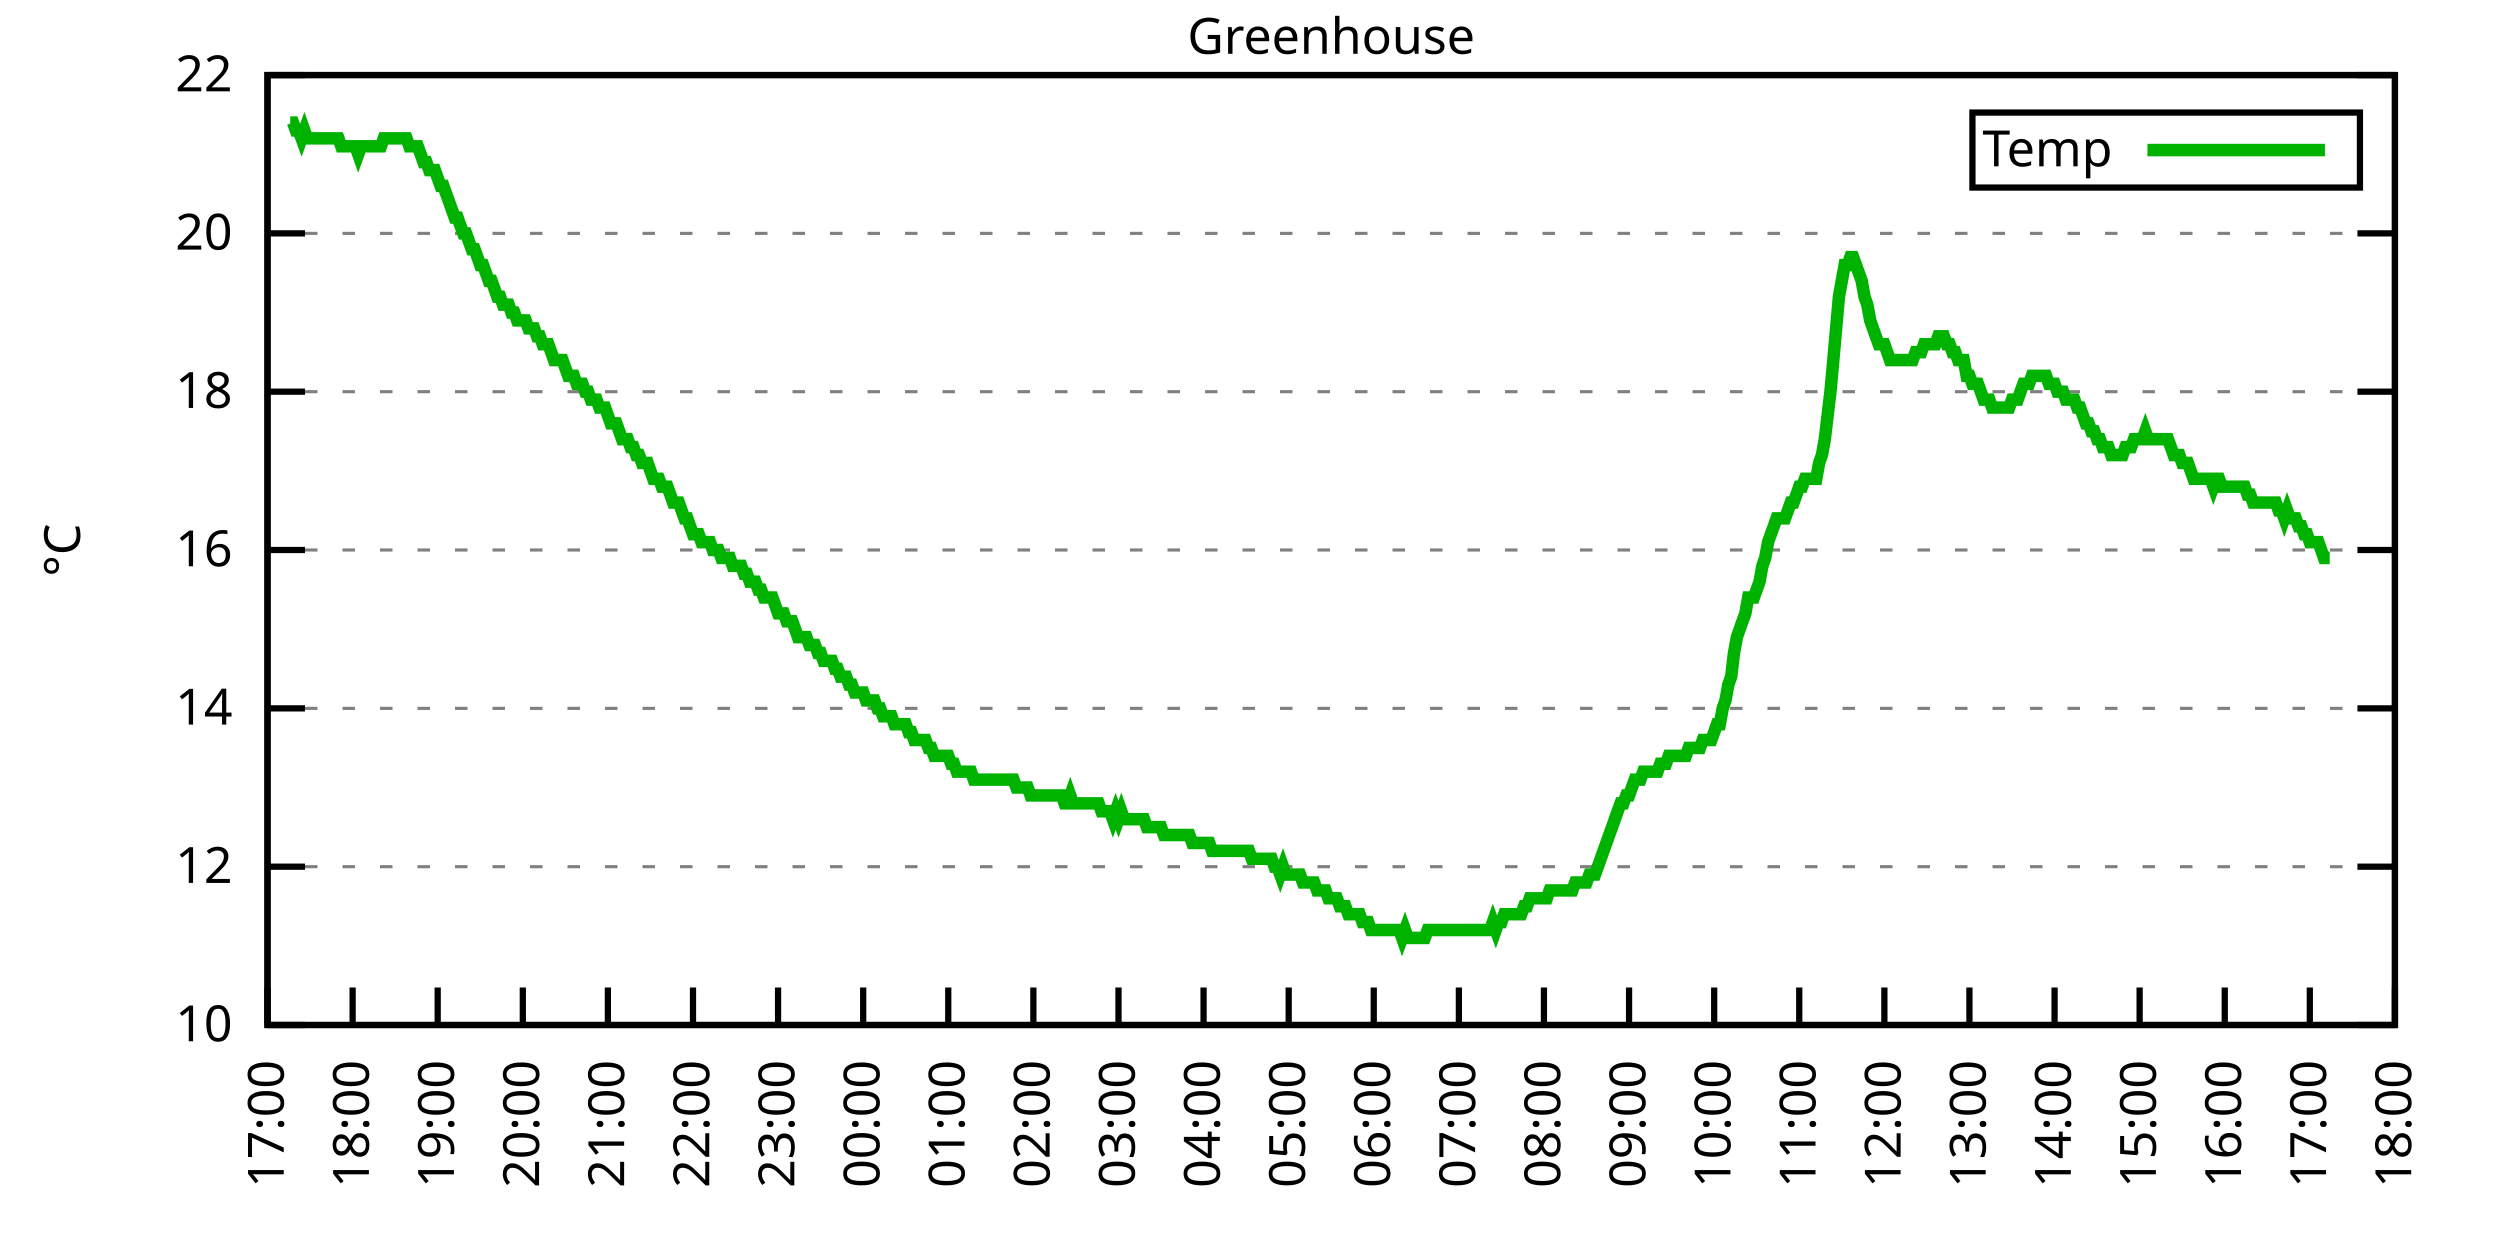
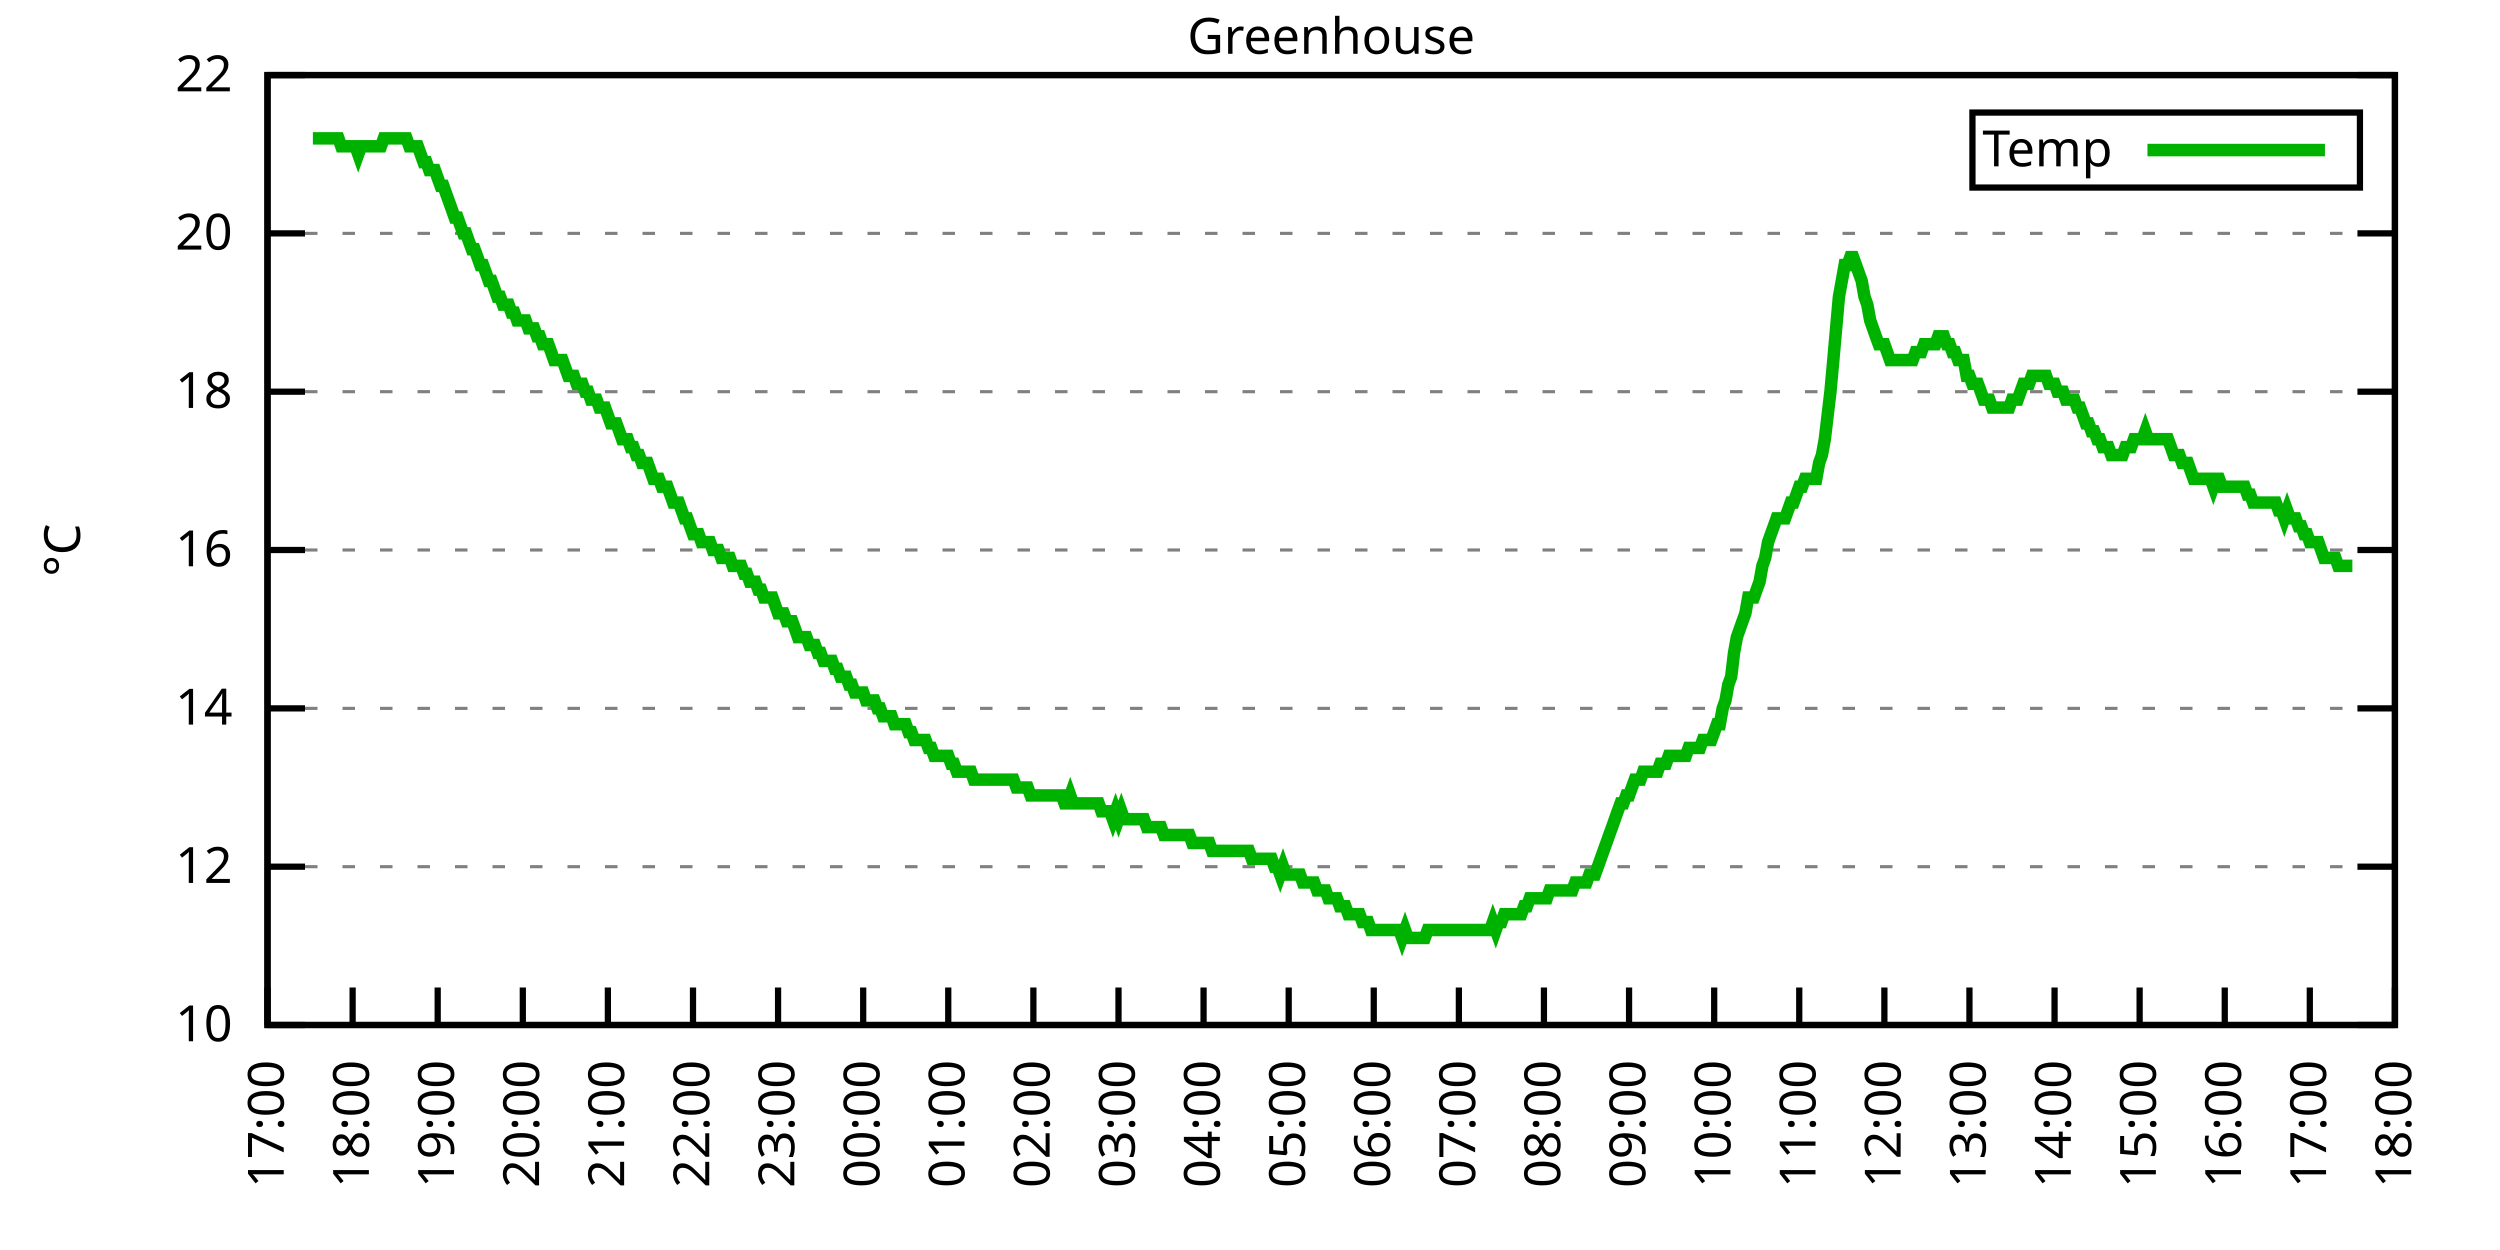
<svg xmlns="http://www.w3.org/2000/svg" xmlns:xlink="http://www.w3.org/1999/xlink" width="400" height="200" viewBox="0 0 400 200">
  <g id="gnuplot_canvas">
    <rect x="0" y="0" width="400" height="200" fill="none" />
    <defs>
      <circle id="gpDot" r="0.5" stroke-width="0.5" stroke="currentColor" />
      <path id="gpPt0" stroke-width="0.333" stroke="currentColor" d="M-1,0 h2 M0,-1 v2" />
      <path id="gpPt1" stroke-width="0.333" stroke="currentColor" d="M-1,-1 L1,1 M1,-1 L-1,1" />
      <path id="gpPt2" stroke-width="0.333" stroke="currentColor" d="M-1,0 L1,0 M0,-1 L0,1 M-1,-1 L1,1 M-1,1 L1,-1" />
      <rect id="gpPt3" stroke-width="0.333" stroke="currentColor" x="-1" y="-1" width="2" height="2" />
      <rect id="gpPt4" stroke-width="0.333" stroke="currentColor" fill="currentColor" x="-1" y="-1" width="2" height="2" />
      <circle id="gpPt5" stroke-width="0.333" stroke="currentColor" cx="0" cy="0" r="1" />
      <use xlink:href="#gpPt5" id="gpPt6" fill="currentColor" stroke="none" />
      <path id="gpPt7" stroke-width="0.333" stroke="currentColor" d="M0,-1.33 L-1.33,0.67 L1.33,0.67 z" />
      <use xlink:href="#gpPt7" id="gpPt8" fill="currentColor" stroke="none" />
      <use xlink:href="#gpPt7" id="gpPt9" stroke="currentColor" transform="rotate(180)" />
      <use xlink:href="#gpPt9" id="gpPt10" fill="currentColor" stroke="none" />
      <use xlink:href="#gpPt3" id="gpPt11" stroke="currentColor" transform="rotate(45)" />
      <use xlink:href="#gpPt11" id="gpPt12" fill="currentColor" stroke="none" />
      <path id="gpPt13" stroke-width="0.333" stroke="currentColor" d="M0,1.330 L1.265,0.411 L0.782,-1.067 L-0.782,-1.076 L-1.265,0.411 z" />
      <use xlink:href="#gpPt13" id="gpPt14" fill="currentColor" stroke="none" />
      <filter id="textbox" filterUnits="objectBoundingBox" x="0" y="0" height="1" width="1">
        <feFlood flood-color="white" flood-opacity="1" result="bgnd" />
        <feComposite in="SourceGraphic" in2="bgnd" operator="atop" />
      </filter>
      <filter id="greybox" filterUnits="objectBoundingBox" x="0" y="0" height="1" width="1">
        <feFlood flood-color="lightgrey" flood-opacity="1" result="grey" />
        <feComposite in="SourceGraphic" in2="grey" operator="atop" />
      </filter>
    </defs>
    <g fill="none" color="white" stroke="currentColor" stroke-width="1.00" stroke-linecap="butt" stroke-linejoin="miter">
</g>
    <g fill="none" color="black" stroke="currentColor" stroke-width="1.00" stroke-linecap="butt" stroke-linejoin="miter">
      <g stroke="none" shape-rendering="crispEdges">
        <polygon fill="rgb(255, 255, 255)" points="42.80,164.00 383.18,164.00 383.18,12.02 42.80,12.02 " />
      </g>
    </g>
    <g fill="none" color="black" stroke="currentColor" stroke-width="1.00" stroke-linecap="butt" stroke-linejoin="miter">
</g>
    <g fill="none" color="black" stroke="black" stroke-width="0.50" stroke-linecap="butt" stroke-linejoin="miter">
</g>
    <g fill="none" color="gray" stroke="currentColor" stroke-width="0.50" stroke-linecap="butt" stroke-linejoin="miter">
      <path stroke="gray" stroke-dasharray="2,4" class="gridline" d="M42.80,164.00 L383.19,164.00  " />
    </g>
    <g fill="none" color="gray" stroke="gray" stroke-width="1.00" stroke-linecap="butt" stroke-linejoin="miter">
</g>
    <g fill="none" color="black" stroke="currentColor" stroke-width="1.00" stroke-linecap="butt" stroke-linejoin="miter">
      <path stroke="black" d="M42.80,164.00 L48.80,164.00 M383.19,164.00 L377.19,164.00  " />
      <g transform="translate(37.20,166.60)" stroke="none" fill="black" font-family="Sans" font-size="8.00" text-anchor="end">
        <text>
          <tspan font-family="Sans"> 10</tspan>
        </text>
      </g>
    </g>
    <g fill="none" color="black" stroke="currentColor" stroke-width="1.00" stroke-linecap="butt" stroke-linejoin="miter">
</g>
    <g fill="none" color="black" stroke="black" stroke-width="0.50" stroke-linecap="butt" stroke-linejoin="miter">
</g>
    <g fill="none" color="gray" stroke="currentColor" stroke-width="0.50" stroke-linecap="butt" stroke-linejoin="miter">
      <path stroke="gray" stroke-dasharray="2,4" class="gridline" d="M42.80,138.67 L383.19,138.67  " />
    </g>
    <g fill="none" color="gray" stroke="gray" stroke-width="1.00" stroke-linecap="butt" stroke-linejoin="miter">
</g>
    <g fill="none" color="black" stroke="currentColor" stroke-width="1.00" stroke-linecap="butt" stroke-linejoin="miter">
      <path stroke="black" d="M42.80,138.67 L48.80,138.67 M383.19,138.67 L377.19,138.67  " />
      <g transform="translate(37.20,141.27)" stroke="none" fill="black" font-family="Sans" font-size="8.00" text-anchor="end">
        <text>
          <tspan font-family="Sans"> 12</tspan>
        </text>
      </g>
    </g>
    <g fill="none" color="black" stroke="currentColor" stroke-width="1.00" stroke-linecap="butt" stroke-linejoin="miter">
</g>
    <g fill="none" color="black" stroke="black" stroke-width="0.50" stroke-linecap="butt" stroke-linejoin="miter">
</g>
    <g fill="none" color="gray" stroke="currentColor" stroke-width="0.50" stroke-linecap="butt" stroke-linejoin="miter">
      <path stroke="gray" stroke-dasharray="2,4" class="gridline" d="M42.80,113.34 L383.19,113.34  " />
    </g>
    <g fill="none" color="gray" stroke="gray" stroke-width="1.00" stroke-linecap="butt" stroke-linejoin="miter">
</g>
    <g fill="none" color="black" stroke="currentColor" stroke-width="1.00" stroke-linecap="butt" stroke-linejoin="miter">
      <path stroke="black" d="M42.80,113.34 L48.80,113.34 M383.19,113.34 L377.19,113.34  " />
      <g transform="translate(37.20,115.94)" stroke="none" fill="black" font-family="Sans" font-size="8.00" text-anchor="end">
        <text>
          <tspan font-family="Sans"> 14</tspan>
        </text>
      </g>
    </g>
    <g fill="none" color="black" stroke="currentColor" stroke-width="1.00" stroke-linecap="butt" stroke-linejoin="miter">
</g>
    <g fill="none" color="black" stroke="black" stroke-width="0.50" stroke-linecap="butt" stroke-linejoin="miter">
</g>
    <g fill="none" color="gray" stroke="currentColor" stroke-width="0.50" stroke-linecap="butt" stroke-linejoin="miter">
      <path stroke="gray" stroke-dasharray="2,4" class="gridline" d="M42.80,88.00 L383.19,88.00  " />
    </g>
    <g fill="none" color="gray" stroke="gray" stroke-width="1.00" stroke-linecap="butt" stroke-linejoin="miter">
</g>
    <g fill="none" color="black" stroke="currentColor" stroke-width="1.00" stroke-linecap="butt" stroke-linejoin="miter">
      <path stroke="black" d="M42.80,88.00 L48.80,88.00 M383.19,88.00 L377.19,88.00  " />
      <g transform="translate(37.20,90.60)" stroke="none" fill="black" font-family="Sans" font-size="8.00" text-anchor="end">
        <text>
          <tspan font-family="Sans"> 16</tspan>
        </text>
      </g>
    </g>
    <g fill="none" color="black" stroke="currentColor" stroke-width="1.00" stroke-linecap="butt" stroke-linejoin="miter">
</g>
    <g fill="none" color="black" stroke="black" stroke-width="0.50" stroke-linecap="butt" stroke-linejoin="miter">
</g>
    <g fill="none" color="gray" stroke="currentColor" stroke-width="0.50" stroke-linecap="butt" stroke-linejoin="miter">
      <path stroke="gray" stroke-dasharray="2,4" class="gridline" d="M42.80,62.67 L383.19,62.67  " />
    </g>
    <g fill="none" color="gray" stroke="gray" stroke-width="1.00" stroke-linecap="butt" stroke-linejoin="miter">
</g>
    <g fill="none" color="black" stroke="currentColor" stroke-width="1.00" stroke-linecap="butt" stroke-linejoin="miter">
      <path stroke="black" d="M42.80,62.67 L48.80,62.67 M383.19,62.67 L377.19,62.67  " />
      <g transform="translate(37.20,65.27)" stroke="none" fill="black" font-family="Sans" font-size="8.00" text-anchor="end">
        <text>
          <tspan font-family="Sans"> 18</tspan>
        </text>
      </g>
    </g>
    <g fill="none" color="black" stroke="currentColor" stroke-width="1.00" stroke-linecap="butt" stroke-linejoin="miter">
</g>
    <g fill="none" color="black" stroke="black" stroke-width="0.50" stroke-linecap="butt" stroke-linejoin="miter">
</g>
    <g fill="none" color="gray" stroke="currentColor" stroke-width="0.50" stroke-linecap="butt" stroke-linejoin="miter">
      <path stroke="gray" stroke-dasharray="2,4" class="gridline" d="M42.80,37.34 L383.19,37.34  " />
    </g>
    <g fill="none" color="gray" stroke="gray" stroke-width="1.00" stroke-linecap="butt" stroke-linejoin="miter">
</g>
    <g fill="none" color="black" stroke="currentColor" stroke-width="1.00" stroke-linecap="butt" stroke-linejoin="miter">
      <path stroke="black" d="M42.80,37.34 L48.80,37.34 M383.19,37.34 L377.19,37.34  " />
      <g transform="translate(37.20,39.94)" stroke="none" fill="black" font-family="Sans" font-size="8.00" text-anchor="end">
        <text>
          <tspan font-family="Sans"> 20</tspan>
        </text>
      </g>
    </g>
    <g fill="none" color="black" stroke="currentColor" stroke-width="1.00" stroke-linecap="butt" stroke-linejoin="miter">
</g>
    <g fill="none" color="black" stroke="black" stroke-width="0.50" stroke-linecap="butt" stroke-linejoin="miter">
</g>
    <g fill="none" color="gray" stroke="currentColor" stroke-width="0.50" stroke-linecap="butt" stroke-linejoin="miter">
      <path stroke="gray" stroke-dasharray="2,4" class="gridline" d="M42.80,12.01 L383.19,12.01  " />
    </g>
    <g fill="none" color="gray" stroke="gray" stroke-width="1.00" stroke-linecap="butt" stroke-linejoin="miter">
</g>
    <g fill="none" color="black" stroke="currentColor" stroke-width="1.00" stroke-linecap="butt" stroke-linejoin="miter">
      <path stroke="black" d="M42.80,12.01 L48.80,12.01 M383.19,12.01 L377.19,12.01  " />
      <g transform="translate(37.20,14.61)" stroke="none" fill="black" font-family="Sans" font-size="8.00" text-anchor="end">
        <text>
          <tspan font-family="Sans"> 22</tspan>
        </text>
      </g>
    </g>
    <g fill="none" color="black" stroke="currentColor" stroke-width="1.00" stroke-linecap="butt" stroke-linejoin="miter">
      <path stroke="black" d="M42.80,164.00 L42.80,158.00  " />
      <g transform="translate(45.40,169.60) rotate(270.00)" stroke="none" fill="black" font-family="Sans" font-size="8.00" text-anchor="end">
        <text>
          <tspan font-family="Sans">17:00</tspan>
        </text>
      </g>
    </g>
    <g fill="none" color="black" stroke="currentColor" stroke-width="1.00" stroke-linecap="butt" stroke-linejoin="miter">
      <path stroke="black" d="M56.42,164.00 L56.42,158.00  " />
      <g transform="translate(59.02,169.60) rotate(270.00)" stroke="none" fill="black" font-family="Sans" font-size="8.00" text-anchor="end">
        <text>
          <tspan font-family="Sans">18:00</tspan>
        </text>
      </g>
    </g>
    <g fill="none" color="black" stroke="currentColor" stroke-width="1.00" stroke-linecap="butt" stroke-linejoin="miter">
      <path stroke="black" d="M70.03,164.00 L70.03,158.00  " />
      <g transform="translate(72.63,169.60) rotate(270.00)" stroke="none" fill="black" font-family="Sans" font-size="8.00" text-anchor="end">
        <text>
          <tspan font-family="Sans">19:00</tspan>
        </text>
      </g>
    </g>
    <g fill="none" color="black" stroke="currentColor" stroke-width="1.00" stroke-linecap="butt" stroke-linejoin="miter">
      <path stroke="black" d="M83.65,164.00 L83.65,158.00  " />
      <g transform="translate(86.25,169.60) rotate(270.00)" stroke="none" fill="black" font-family="Sans" font-size="8.00" text-anchor="end">
        <text>
          <tspan font-family="Sans">20:00</tspan>
        </text>
      </g>
    </g>
    <g fill="none" color="black" stroke="currentColor" stroke-width="1.00" stroke-linecap="butt" stroke-linejoin="miter">
      <path stroke="black" d="M97.26,164.00 L97.26,158.00  " />
      <g transform="translate(99.86,169.60) rotate(270.00)" stroke="none" fill="black" font-family="Sans" font-size="8.00" text-anchor="end">
        <text>
          <tspan font-family="Sans">21:00</tspan>
        </text>
      </g>
    </g>
    <g fill="none" color="black" stroke="currentColor" stroke-width="1.00" stroke-linecap="butt" stroke-linejoin="miter">
      <path stroke="black" d="M110.88,164.00 L110.88,158.00  " />
      <g transform="translate(113.48,169.60) rotate(270.00)" stroke="none" fill="black" font-family="Sans" font-size="8.00" text-anchor="end">
        <text>
          <tspan font-family="Sans">22:00</tspan>
        </text>
      </g>
    </g>
    <g fill="none" color="black" stroke="currentColor" stroke-width="1.00" stroke-linecap="butt" stroke-linejoin="miter">
      <path stroke="black" d="M124.49,164.00 L124.49,158.00  " />
      <g transform="translate(127.09,169.60) rotate(270.00)" stroke="none" fill="black" font-family="Sans" font-size="8.00" text-anchor="end">
        <text>
          <tspan font-family="Sans">23:00</tspan>
        </text>
      </g>
    </g>
    <g fill="none" color="black" stroke="currentColor" stroke-width="1.00" stroke-linecap="butt" stroke-linejoin="miter">
      <path stroke="black" d="M138.11,164.00 L138.11,158.00  " />
      <g transform="translate(140.71,169.60) rotate(270.00)" stroke="none" fill="black" font-family="Sans" font-size="8.00" text-anchor="end">
        <text>
          <tspan font-family="Sans">00:00</tspan>
        </text>
      </g>
    </g>
    <g fill="none" color="black" stroke="currentColor" stroke-width="1.00" stroke-linecap="butt" stroke-linejoin="miter">
      <path stroke="black" d="M151.72,164.00 L151.72,158.00  " />
      <g transform="translate(154.32,169.60) rotate(270.00)" stroke="none" fill="black" font-family="Sans" font-size="8.00" text-anchor="end">
        <text>
          <tspan font-family="Sans">01:00</tspan>
        </text>
      </g>
    </g>
    <g fill="none" color="black" stroke="currentColor" stroke-width="1.00" stroke-linecap="butt" stroke-linejoin="miter">
      <path stroke="black" d="M165.34,164.00 L165.34,158.00  " />
      <g transform="translate(167.94,169.60) rotate(270.00)" stroke="none" fill="black" font-family="Sans" font-size="8.00" text-anchor="end">
        <text>
          <tspan font-family="Sans">02:00</tspan>
        </text>
      </g>
    </g>
    <g fill="none" color="black" stroke="currentColor" stroke-width="1.00" stroke-linecap="butt" stroke-linejoin="miter">
      <path stroke="black" d="M178.96,164.00 L178.96,158.00  " />
      <g transform="translate(181.56,169.60) rotate(270.00)" stroke="none" fill="black" font-family="Sans" font-size="8.00" text-anchor="end">
        <text>
          <tspan font-family="Sans">03:00</tspan>
        </text>
      </g>
    </g>
    <g fill="none" color="black" stroke="currentColor" stroke-width="1.00" stroke-linecap="butt" stroke-linejoin="miter">
      <path stroke="black" d="M192.57,164.00 L192.57,158.00  " />
      <g transform="translate(195.17,169.60) rotate(270.00)" stroke="none" fill="black" font-family="Sans" font-size="8.00" text-anchor="end">
        <text>
          <tspan font-family="Sans">04:00</tspan>
        </text>
      </g>
    </g>
    <g fill="none" color="black" stroke="currentColor" stroke-width="1.00" stroke-linecap="butt" stroke-linejoin="miter">
      <path stroke="black" d="M206.19,164.00 L206.19,158.00  " />
      <g transform="translate(208.79,169.60) rotate(270.00)" stroke="none" fill="black" font-family="Sans" font-size="8.00" text-anchor="end">
        <text>
          <tspan font-family="Sans">05:00</tspan>
        </text>
      </g>
    </g>
    <g fill="none" color="black" stroke="currentColor" stroke-width="1.00" stroke-linecap="butt" stroke-linejoin="miter">
      <path stroke="black" d="M219.80,164.00 L219.80,158.00  " />
      <g transform="translate(222.40,169.60) rotate(270.00)" stroke="none" fill="black" font-family="Sans" font-size="8.00" text-anchor="end">
        <text>
          <tspan font-family="Sans">06:00</tspan>
        </text>
      </g>
    </g>
    <g fill="none" color="black" stroke="currentColor" stroke-width="1.00" stroke-linecap="butt" stroke-linejoin="miter">
      <path stroke="black" d="M233.42,164.00 L233.42,158.00  " />
      <g transform="translate(236.02,169.60) rotate(270.00)" stroke="none" fill="black" font-family="Sans" font-size="8.00" text-anchor="end">
        <text>
          <tspan font-family="Sans">07:00</tspan>
        </text>
      </g>
    </g>
    <g fill="none" color="black" stroke="currentColor" stroke-width="1.00" stroke-linecap="butt" stroke-linejoin="miter">
      <path stroke="black" d="M247.03,164.00 L247.03,158.00  " />
      <g transform="translate(249.63,169.60) rotate(270.00)" stroke="none" fill="black" font-family="Sans" font-size="8.00" text-anchor="end">
        <text>
          <tspan font-family="Sans">08:00</tspan>
        </text>
      </g>
    </g>
    <g fill="none" color="black" stroke="currentColor" stroke-width="1.00" stroke-linecap="butt" stroke-linejoin="miter">
      <path stroke="black" d="M260.65,164.00 L260.65,158.00  " />
      <g transform="translate(263.25,169.60) rotate(270.00)" stroke="none" fill="black" font-family="Sans" font-size="8.00" text-anchor="end">
        <text>
          <tspan font-family="Sans">09:00</tspan>
        </text>
      </g>
    </g>
    <g fill="none" color="black" stroke="currentColor" stroke-width="1.00" stroke-linecap="butt" stroke-linejoin="miter">
      <path stroke="black" d="M274.27,164.00 L274.27,158.00  " />
      <g transform="translate(276.87,169.60) rotate(270.00)" stroke="none" fill="black" font-family="Sans" font-size="8.00" text-anchor="end">
        <text>
          <tspan font-family="Sans">10:00</tspan>
        </text>
      </g>
    </g>
    <g fill="none" color="black" stroke="currentColor" stroke-width="1.00" stroke-linecap="butt" stroke-linejoin="miter">
      <path stroke="black" d="M287.88,164.00 L287.88,158.00  " />
      <g transform="translate(290.48,169.60) rotate(270.00)" stroke="none" fill="black" font-family="Sans" font-size="8.00" text-anchor="end">
        <text>
          <tspan font-family="Sans">11:00</tspan>
        </text>
      </g>
    </g>
    <g fill="none" color="black" stroke="currentColor" stroke-width="1.00" stroke-linecap="butt" stroke-linejoin="miter">
      <path stroke="black" d="M301.50,164.00 L301.50,158.00  " />
      <g transform="translate(304.10,169.60) rotate(270.00)" stroke="none" fill="black" font-family="Sans" font-size="8.00" text-anchor="end">
        <text>
          <tspan font-family="Sans">12:00</tspan>
        </text>
      </g>
    </g>
    <g fill="none" color="black" stroke="currentColor" stroke-width="1.00" stroke-linecap="butt" stroke-linejoin="miter">
      <path stroke="black" d="M315.11,164.00 L315.11,158.00  " />
      <g transform="translate(317.71,169.60) rotate(270.00)" stroke="none" fill="black" font-family="Sans" font-size="8.00" text-anchor="end">
        <text>
          <tspan font-family="Sans">13:00</tspan>
        </text>
      </g>
    </g>
    <g fill="none" color="black" stroke="currentColor" stroke-width="1.00" stroke-linecap="butt" stroke-linejoin="miter">
      <path stroke="black" d="M328.73,164.00 L328.73,158.00  " />
      <g transform="translate(331.33,169.60) rotate(270.00)" stroke="none" fill="black" font-family="Sans" font-size="8.00" text-anchor="end">
        <text>
          <tspan font-family="Sans">14:00</tspan>
        </text>
      </g>
    </g>
    <g fill="none" color="black" stroke="currentColor" stroke-width="1.00" stroke-linecap="butt" stroke-linejoin="miter">
      <path stroke="black" d="M342.34,164.00 L342.34,158.00  " />
      <g transform="translate(344.94,169.60) rotate(270.00)" stroke="none" fill="black" font-family="Sans" font-size="8.00" text-anchor="end">
        <text>
          <tspan font-family="Sans">15:00</tspan>
        </text>
      </g>
    </g>
    <g fill="none" color="black" stroke="currentColor" stroke-width="1.00" stroke-linecap="butt" stroke-linejoin="miter">
      <path stroke="black" d="M355.96,164.00 L355.96,158.00  " />
      <g transform="translate(358.56,169.60) rotate(270.00)" stroke="none" fill="black" font-family="Sans" font-size="8.00" text-anchor="end">
        <text>
          <tspan font-family="Sans">16:00</tspan>
        </text>
      </g>
    </g>
    <g fill="none" color="black" stroke="currentColor" stroke-width="1.00" stroke-linecap="butt" stroke-linejoin="miter">
      <path stroke="black" d="M369.57,164.00 L369.57,158.00  " />
      <g transform="translate(372.17,169.60) rotate(270.00)" stroke="none" fill="black" font-family="Sans" font-size="8.00" text-anchor="end">
        <text>
          <tspan font-family="Sans">17:00</tspan>
        </text>
      </g>
    </g>
    <g fill="none" color="black" stroke="currentColor" stroke-width="1.00" stroke-linecap="butt" stroke-linejoin="miter">
      <path stroke="black" d="M383.19,164.00 L383.19,158.00  " />
      <g transform="translate(385.79,169.60) rotate(270.00)" stroke="none" fill="black" font-family="Sans" font-size="8.00" text-anchor="end">
        <text>
          <tspan font-family="Sans">18:00</tspan>
        </text>
      </g>
    </g>
    <g fill="none" color="black" stroke="currentColor" stroke-width="1.00" stroke-linecap="butt" stroke-linejoin="miter">
</g>
    <g fill="none" color="black" stroke="currentColor" stroke-width="1.00" stroke-linecap="butt" stroke-linejoin="miter">
      <path stroke="black" d="M42.80,12.01 L42.80,164.00 L383.19,164.00 L383.19,12.01 L42.80,12.01 Z  " />
    </g>
    <g fill="none" color="black" stroke="currentColor" stroke-width="1.00" stroke-linecap="butt" stroke-linejoin="miter">
</g>
    <g fill="none" color="black" stroke="currentColor" stroke-width="1.00" stroke-linecap="butt" stroke-linejoin="miter">
      <path stroke="black" d="M315.59,30.01 L315.59,18.01 L377.59,18.01 L377.59,30.01 L315.59,30.01 Z  " />
    </g>
    <g id="Greenhouse_plot_1">
      <g fill="none" color="white" stroke="black" stroke-width="2.00" stroke-linecap="butt" stroke-linejoin="miter">
</g>
      <g fill="none" color="black" stroke="currentColor" stroke-width="2.00" stroke-linecap="butt" stroke-linejoin="miter">
        <g transform="translate(337.99,26.61)" stroke="none" fill="black" font-family="Sans" font-size="8.00" text-anchor="end">
          <text>
            <tspan font-family="Sans">Temp</tspan>
          </text>
        </g>
      </g>
      <g fill="none" color="black" stroke="currentColor" stroke-width="2.00" stroke-linecap="butt" stroke-linejoin="miter">
-         <path stroke="rgb(  0, 178,   0)" d="M343.59,24.01 L371.99,24.01 M46.43,19.61 L46.88,19.61 L47.34,20.88 L47.79,20.88 L48.25,22.14 L48.70,20.88   L49.15,22.14 L49.61,22.14 L50.06,22.14 L50.52,22.14 L50.97,22.14 L51.42,22.14 L51.88,22.14 L52.33,22.14   L52.78,22.14 L53.24,22.14 L53.69,22.14 L54.15,22.14 L54.60,23.41 L55.05,23.41 L55.51,23.41 L55.96,23.41   L56.42,23.41 L56.87,23.41 L57.32,24.68 L57.78,23.41 L58.23,23.41 L58.68,23.41 L59.14,23.41 L59.59,23.41   L60.05,23.41 L60.50,23.41 L60.95,23.41 L61.41,22.14 L61.86,22.14 L62.32,22.14 L62.77,22.14 L63.22,22.14   L63.68,22.14 L64.13,22.14 L64.58,22.14 L65.04,22.14 L65.49,23.41 L65.95,23.41 L66.40,23.41 L66.85,23.41   L67.31,24.68 L67.76,25.94 L68.22,25.94 L68.67,27.21 L69.12,27.21 L69.58,27.21 L70.03,28.48 L70.49,29.74   L70.94,29.74 L71.39,31.01 L71.85,32.28 L72.30,33.54 L72.75,34.81 L73.21,34.81 L73.66,36.08 L74.12,37.34   L74.57,37.34 L75.02,38.61 L75.48,39.87 L75.93,39.87 L76.39,41.14 L76.84,42.41 L77.29,42.41 L77.75,43.67   L78.20,44.94 L78.65,44.94 L79.11,46.21 L79.56,47.47 L80.02,47.47 L80.47,48.74 L80.92,48.74 L81.38,48.74   L81.83,50.01 L82.29,50.01 L82.74,51.27 L83.19,51.27 L83.65,51.27 L84.10,51.27 L84.55,52.54 L85.01,52.54   L85.46,52.54 L85.92,53.81 L86.37,53.81 L86.82,55.07 L87.28,55.07 L87.73,55.07 L88.19,56.34 L88.64,57.61   L89.09,57.61 L89.55,57.61 L90.00,57.61 L90.45,58.87 L90.91,60.14 L91.36,60.14 L91.82,60.14 L92.27,61.41   L92.72,61.41 L93.18,61.41 L93.63,62.67 L94.09,62.67 L94.54,63.94 L94.99,63.94 L95.45,63.94 L95.90,65.21   L96.35,65.21 L96.81,65.21 L97.26,66.47 L97.72,67.74 L98.17,67.74 L98.62,67.74 L99.08,69.01 L99.53,70.27   L99.99,70.27 L100.44,70.27 L100.89,71.54 L101.35,71.54 L101.80,72.81 L102.25,72.81 L102.71,74.07 L103.16,74.07   L103.62,74.07 L104.07,75.34 L104.52,76.61 L104.98,76.61 L105.43,76.61 L105.89,77.87 L106.34,77.87 L106.79,77.87   L107.25,79.14 L107.70,80.41 L108.15,80.41 L108.61,80.41 L109.06,81.67 L109.52,82.94 L109.97,82.94 L110.42,84.21   L110.88,85.47 L111.33,85.47 L111.79,85.47 L112.24,86.74 L112.69,86.74 L113.15,86.74 L113.60,86.74 L114.05,88.00   L114.51,88.00 L114.96,88.00 L115.42,89.27 L115.87,89.27 L116.32,89.27 L116.78,89.27 L117.23,90.54 L117.69,90.54   L118.14,90.54 L118.59,90.54 L119.05,91.80 L119.50,91.80 L119.96,93.07 L120.41,93.07 L120.86,93.07 L121.32,94.34   L121.77,94.34 L122.22,95.60 L122.68,95.60 L123.13,95.60 L123.59,95.60 L124.04,96.87 L124.49,98.14 L124.95,98.14   L125.40,98.14 L125.86,99.40 L126.31,99.40 L126.76,99.40 L127.22,100.67 L127.67,101.94 L128.12,101.94 L128.58,101.94   L129.03,101.94 L129.49,103.20 L129.94,103.20 L130.39,103.20 L130.85,104.47 L131.30,104.47 L131.76,105.74 L132.21,105.74   L132.66,105.74 L133.12,105.74 L133.57,107.00 L134.02,107.00 L134.48,108.27 L134.93,108.27 L135.39,108.27 L135.84,109.54   L136.29,109.54 L136.75,110.80 L137.20,110.80 L137.66,110.80 L138.11,110.80 L138.56,112.07 L139.02,112.07 L139.47,112.07   L139.92,112.07 L140.38,113.34 L140.83,113.34 L141.29,114.60 L141.74,114.60 L142.19,114.60 L142.65,114.60 L143.10,115.87   L143.56,115.87 L144.01,115.87 L144.46,115.87 L144.92,115.87 L145.37,117.14 L145.82,117.14 L146.28,118.40 L146.73,118.40   L147.19,118.40 L147.64,118.40 L148.09,118.40 L148.55,119.67 L149.00,119.67 L149.46,120.94 L149.91,120.94 L150.36,120.94   L150.82,120.94 L151.27,120.94 L151.72,120.94 L152.18,122.20 L152.63,122.20 L153.09,123.47 L153.54,123.47 L153.99,123.47   L154.45,123.47 L154.90,123.47 L155.36,123.47 L155.81,124.74 L156.26,124.74 L156.72,124.74 L157.17,124.74 L157.62,124.74   L158.08,124.74 L158.53,124.74 L158.99,124.74 L159.44,124.74 L159.89,124.74 L160.35,124.74 L160.80,124.74 L161.26,124.74   L161.71,124.74 L162.16,124.74 L162.62,126.00 L163.07,126.00 L163.52,126.00 L163.98,126.00 L164.43,126.00 L164.89,127.27   L165.34,127.27 L165.79,127.27 L166.25,127.27 L166.70,127.27 L167.16,127.27 L167.61,127.27 L168.06,127.27 L168.52,127.27   L168.97,127.27 L169.43,127.27 L169.88,127.27 L170.33,128.54 L170.79,128.54 L171.24,127.27 L171.69,128.54 L172.15,128.54   L172.60,128.54 L173.06,128.54 L173.51,128.54 L173.96,128.54 L174.42,128.54 L174.87,128.54 L175.33,128.54 L175.78,128.54   L176.23,129.80 L176.69,129.80 L177.14,129.80 L177.59,129.80 L178.05,131.07 L178.50,129.80 L178.96,131.07 L179.41,129.80   L179.86,131.07 L180.32,131.07 L180.77,131.07 L181.23,131.07 L181.68,131.07 L182.13,131.07 L182.59,131.07 L183.04,131.07   L183.49,132.34 L183.95,132.34 L184.40,132.34 L184.86,132.34 L185.31,132.34 L185.76,132.34 L186.22,133.60 L186.67,133.60   L187.13,133.60 L187.58,133.60 L188.03,133.60 L188.49,133.60 L188.94,133.60 L189.39,133.60 L189.85,133.60 L190.30,133.60   L190.76,134.87 L191.21,134.87 L191.66,134.87 L192.12,134.87 L192.57,134.87 L193.03,134.87 L193.48,134.87 L193.93,136.14   L194.39,136.14 L194.84,136.14 L195.29,136.14 L195.75,136.14 L196.20,136.14 L196.66,136.14 L197.11,136.14 L197.56,136.14   L198.02,136.14 L198.47,136.14 L198.93,136.14 L199.38,136.14 L199.83,136.14 L200.29,137.40 L200.74,137.40 L201.19,137.40   L201.65,137.40 L202.10,137.40 L202.56,137.40 L203.01,137.40 L203.46,137.40 L203.92,138.67 L204.37,138.67 L204.83,139.93   L205.28,138.67 L205.73,139.93 L206.19,139.93 L206.64,139.93 L207.09,139.93 L207.55,139.93 L208.00,139.93 L208.46,141.20   L208.91,141.20 L209.36,141.20 L209.82,141.20 L210.27,141.20 L210.73,142.47 L211.18,142.47 L211.63,142.47 L212.09,142.47   L212.54,143.73 L213.00,143.73 L213.45,143.73 L213.90,143.73 L214.36,145.00 L214.81,145.00 L215.26,145.00 L215.72,146.27   L216.17,146.27 L216.63,146.27 L217.08,146.27 L217.53,146.27 L217.99,147.53 L218.44,147.53 L218.90,147.53 L219.35,148.80   L219.80,148.80 L220.26,148.80 L220.71,148.80 L221.16,148.80 L221.62,148.80 L222.07,148.80 L222.53,148.80 L222.98,148.80   L223.43,148.80 L223.89,148.80 L224.34,150.07 L224.80,148.80 L225.25,150.07 L225.70,150.07 L226.16,150.07 L226.61,150.07   L227.06,150.07 L227.52,150.07 L227.97,150.07 L228.43,148.80 L228.88,148.80 L229.33,148.80 L229.79,148.80 L230.24,148.80   L230.70,148.80 L231.15,148.80 L231.60,148.80 L232.06,148.80 L232.51,148.80 L232.96,148.80 L233.42,148.80 L233.87,148.80   L234.33,148.80 L234.78,148.80 L235.23,148.80 L235.69,148.80 L236.14,148.80 L236.60,148.80 L237.05,148.80 L237.50,148.80   L237.96,148.80 L238.41,148.80 L238.86,147.53 L239.32,148.80 L239.77,147.53 L240.23,147.53 L240.68,146.27 L241.13,146.27   L241.59,146.27 L242.04,146.27 L242.50,146.27 L242.95,146.27 L243.40,146.27 L243.86,145.00 L244.31,145.00 L244.76,143.73   L245.22,143.73 L245.67,143.73 L246.13,143.73 L246.58,143.73 L247.03,143.73 L247.49,143.73 L247.94,142.47 L248.40,142.47   L248.85,142.47 L249.30,142.47 L249.76,142.47 L250.21,142.47 L250.66,142.47 L251.12,142.47 L251.57,142.47 L252.03,141.20   L252.48,141.20 L252.93,141.20 L253.39,141.20 L253.84,141.20 L254.30,139.93 L254.75,139.93 L255.20,139.93 L255.66,138.67   L256.11,137.40 L256.56,136.14 L257.02,134.87 L257.47,133.60 L257.93,132.34 L258.38,131.07 L258.83,129.80 L259.29,128.54   L259.74,128.54 L260.20,127.27 L260.65,127.27 L261.10,126.00 L261.56,124.74 L262.01,124.74 L262.47,124.74 L262.92,123.47   L263.37,123.47 L263.83,123.47 L264.28,123.47 L264.73,123.47 L265.19,123.47 L265.64,122.20 L266.10,122.20 L266.55,122.20   L267.00,120.94 L267.46,120.94 L267.91,120.94 L268.37,120.94 L268.82,120.94 L269.27,120.94 L269.73,120.94 L270.18,119.67   L270.63,119.67 L271.09,119.67 L271.54,119.67 L272.00,119.67 L272.45,118.40 L272.90,118.40 L273.36,118.40 L273.81,118.40   L274.27,117.14 L274.72,115.87 L275.17,115.87 L275.63,113.34 L276.08,112.07 L276.53,109.54 L276.99,108.27 L277.44,104.47   L277.90,101.94 L278.35,100.67 L278.80,99.40 L279.26,98.14 L279.71,95.60 L280.17,95.60 L280.62,95.60 L281.07,94.34   L281.53,93.07 L281.98,90.54 L282.43,89.27 L282.89,86.74 L283.34,85.47 L283.80,84.21 L284.25,82.94 L284.70,82.94   L285.16,82.94 L285.61,82.94 L286.07,81.67 L286.52,80.41 L286.97,80.41 L287.43,79.14 L287.88,77.87 L288.33,77.87   L288.79,76.61 L289.24,76.61 L289.70,76.61 L290.15,76.61 L290.60,76.61 L291.06,74.07 L291.51,72.81 L291.97,70.27   L292.42,66.47 L292.87,62.67 L293.33,57.61 L293.78,52.54 L294.23,47.47 L294.69,44.94 L295.14,42.41 L295.60,42.41   L296.05,41.14 L296.50,41.14 L296.96,42.41 L297.41,43.67 L297.87,44.94 L298.32,47.47 L298.77,48.74 L299.23,51.27   L299.68,52.54 L300.13,53.81 L300.59,55.07 L301.04,55.07 L301.50,55.07 L301.95,56.34 L302.40,57.61 L302.86,57.61   L303.31,57.61 L303.77,57.61 L304.22,57.61 L304.67,57.61 L305.13,57.61 L305.58,57.61 L306.03,57.61 L306.49,56.34   L306.94,56.34 L307.40,56.34 L307.85,55.07 L308.30,55.07 L308.76,55.07 L309.21,55.07 L309.67,55.07 L310.12,53.81   L310.57,53.81 L311.03,53.81 L311.48,55.07 L311.94,55.07 L312.39,56.34 L312.84,56.34 L313.30,57.61 L313.75,57.61   L314.20,57.61 L314.66,60.14 L315.11,60.14 L315.57,61.41 L316.02,61.41 L316.47,61.41 L316.93,62.67 L317.38,63.94   L317.84,63.94 L318.29,63.94 L318.74,65.21 L319.20,65.21 L319.65,65.21 L320.10,65.21 L320.56,65.21 L321.01,65.21   L321.47,65.21 L321.92,63.94 L322.37,63.94 L322.83,63.94 L323.28,62.67 L323.74,61.41 L324.19,61.41 L324.64,61.41   L325.10,60.14 L325.55,60.14 L326.00,60.14 L326.46,60.14 L326.91,60.14 L327.37,60.14 L327.82,61.41 L328.27,61.41   L328.73,61.41 L329.18,62.67 L329.64,62.67 L330.09,62.67 L330.54,63.94 L331.00,63.94 L331.45,63.94 L331.90,63.94   L332.36,65.21 L332.81,65.21 L333.27,66.47 L333.72,67.74 L334.17,67.74 L334.63,69.01 L335.08,69.01 L335.54,70.27   L335.99,70.27 L336.44,71.54 L336.90,71.54 L337.35,71.54 L337.80,72.81 L338.26,72.81 L338.71,72.81 L339.17,72.81   L339.62,72.81 L340.07,71.54 L340.53,71.54 L340.98,71.54 L341.44,70.27 L341.89,70.27 L342.34,70.27 L342.80,70.27   L343.25,69.01 L343.70,70.27 L344.16,70.27 L344.61,70.27 L345.07,70.27 L345.52,70.27 L345.97,70.27 L346.43,70.27   L346.88,70.27 L347.34,71.54 L347.79,72.81 L348.24,72.81 L348.70,72.81 L349.15,74.07 L349.60,74.07 L350.06,74.07   L350.51,75.34 L350.97,76.61 L351.42,76.61 L351.87,76.61 L352.33,76.61 L352.78,76.61 L353.24,76.61 L353.69,76.61   L354.14,77.87 L354.60,76.61 L355.05,76.61 L355.50,77.87 L355.96,77.87 L356.41,77.87 L356.87,77.87 L357.32,77.87   L357.77,77.87 L358.23,77.87 L358.68,77.87 L359.14,77.87 L359.59,79.14 L360.04,79.14 L360.50,80.41 L360.95,80.41   L361.41,80.41 L361.86,80.41 L362.31,80.41 L362.77,80.41 L363.22,80.41 L363.67,80.41 L364.13,80.41 L364.58,81.67   L365.04,81.67 L365.49,82.94 L365.94,81.67 L366.40,82.94 L366.85,82.94 L367.31,82.94 L367.76,84.21 L368.21,84.21   L368.67,85.47 L369.12,85.47 L369.57,86.74 L370.03,86.74 L370.48,86.74 L370.94,86.74 L371.39,88.00 L371.84,89.27   L372.30,89.27 L372.75,89.27  " />
+         <path stroke="rgb(  0, 178,   0)" d="M343.59,24.01 L371.99,24.01 M50.06,22.14 L50.52,22.14 L50.97,22.14 L51.42,22.14 L51.88,22.14 L52.33,22.14   L52.78,22.14 L53.24,22.14 L53.69,22.14 L54.15,22.14 L54.60,23.41 L55.05,23.41 L55.51,23.41 L55.96,23.41   L56.42,23.41 L56.87,23.41 L57.32,24.68 L57.78,23.41 L58.23,23.41 L58.68,23.41 L59.14,23.41 L59.59,23.41   L60.05,23.41 L60.50,23.41 L60.95,23.41 L61.41,22.14 L61.86,22.14 L62.32,22.14 L62.77,22.14 L63.22,22.14   L63.68,22.14 L64.13,22.14 L64.58,22.14 L65.04,22.14 L65.49,23.41 L65.95,23.41 L66.40,23.41 L66.85,23.41   L67.31,24.68 L67.76,25.94 L68.22,25.94 L68.67,27.21 L69.12,27.21 L69.58,27.21 L70.03,28.48 L70.49,29.74   L70.94,29.74 L71.39,31.01 L71.85,32.28 L72.30,33.54 L72.75,34.81 L73.21,34.81 L73.66,36.08 L74.12,37.34   L74.57,37.34 L75.02,38.61 L75.48,39.87 L75.93,39.87 L76.39,41.14 L76.84,42.41 L77.29,42.41 L77.75,43.67   L78.20,44.94 L78.65,44.94 L79.11,46.21 L79.56,47.47 L80.02,47.47 L80.47,48.74 L80.92,48.74 L81.38,48.74   L81.83,50.01 L82.29,50.01 L82.74,51.27 L83.19,51.27 L83.65,51.27 L84.10,51.27 L84.55,52.54 L85.01,52.54   L85.46,52.54 L85.92,53.81 L86.37,53.81 L86.82,55.07 L87.28,55.07 L87.73,55.07 L88.19,56.34 L88.64,57.61   L89.09,57.61 L89.55,57.61 L90.00,57.61 L90.45,58.87 L90.91,60.14 L91.36,60.14 L91.82,60.14 L92.27,61.41   L92.72,61.41 L93.18,61.41 L93.63,62.67 L94.09,62.67 L94.54,63.94 L94.99,63.94 L95.45,63.94 L95.90,65.21   L96.35,65.21 L96.81,65.21 L97.26,66.47 L97.72,67.74 L98.17,67.74 L98.62,67.74 L99.08,69.01 L99.53,70.27   L99.99,70.27 L100.44,70.27 L100.89,71.54 L101.35,71.54 L101.80,72.81 L102.25,72.81 L102.71,74.07 L103.16,74.07   L103.62,74.07 L104.07,75.34 L104.52,76.61 L104.98,76.61 L105.43,76.61 L105.89,77.87 L106.34,77.87 L106.79,77.87   L107.25,79.14 L107.70,80.41 L108.15,80.41 L108.61,80.41 L109.06,81.67 L109.52,82.94 L109.97,82.94 L110.42,84.21   L110.88,85.47 L111.33,85.47 L111.79,85.47 L112.24,86.74 L112.69,86.74 L113.15,86.74 L113.60,86.74 L114.05,88.00   L114.51,88.00 L114.96,88.00 L115.42,89.27 L115.87,89.27 L116.32,89.27 L116.78,89.27 L117.23,90.54 L117.69,90.54   L118.14,90.54 L118.59,90.54 L119.05,91.80 L119.50,91.80 L119.96,93.07 L120.41,93.07 L120.86,93.07 L121.32,94.34   L121.77,94.34 L122.22,95.60 L122.68,95.60 L123.13,95.60 L123.59,95.60 L124.04,96.87 L124.49,98.14 L124.95,98.14   L125.40,98.14 L125.86,99.40 L126.31,99.40 L126.76,99.40 L127.22,100.67 L127.67,101.94 L128.12,101.94 L128.58,101.94   L129.03,101.94 L129.49,103.20 L129.94,103.20 L130.39,103.20 L130.85,104.47 L131.30,104.47 L131.76,105.74 L132.21,105.74   L132.66,105.74 L133.12,105.74 L133.57,107.00 L134.02,107.00 L134.48,108.27 L134.93,108.27 L135.39,108.27 L135.84,109.54   L136.29,109.54 L136.75,110.80 L137.20,110.80 L137.66,110.80 L138.11,110.80 L138.56,112.07 L139.02,112.07 L139.47,112.07   L139.92,112.07 L140.38,113.34 L140.83,113.34 L141.29,114.60 L141.74,114.60 L142.19,114.60 L142.65,114.60 L143.10,115.87   L143.56,115.87 L144.01,115.87 L144.46,115.87 L144.92,115.87 L145.37,117.14 L145.82,117.14 L146.28,118.40 L146.73,118.40   L147.19,118.40 L147.64,118.40 L148.09,118.40 L148.55,119.67 L149.00,119.67 L149.46,120.94 L149.91,120.94 L150.36,120.94   L150.82,120.94 L151.27,120.94 L151.72,120.94 L152.18,122.20 L152.63,122.20 L153.09,123.47 L153.54,123.47 L153.99,123.47   L154.45,123.47 L154.90,123.47 L155.36,123.47 L155.81,124.74 L156.26,124.74 L156.72,124.74 L157.17,124.74 L157.62,124.74   L158.08,124.74 L158.53,124.74 L158.99,124.74 L159.44,124.74 L159.89,124.74 L160.35,124.74 L160.80,124.74 L161.26,124.74   L161.71,124.74 L162.16,124.74 L162.62,126.00 L163.07,126.00 L163.52,126.00 L163.98,126.00 L164.43,126.00 L164.89,127.27   L165.34,127.27 L165.79,127.27 L166.25,127.27 L166.70,127.27 L167.16,127.27 L167.61,127.27 L168.06,127.27 L168.52,127.27   L168.97,127.27 L169.43,127.27 L169.88,127.27 L170.33,128.54 L170.79,128.54 L171.24,127.27 L171.69,128.54 L172.15,128.54   L172.60,128.54 L173.06,128.54 L173.51,128.54 L173.96,128.54 L174.42,128.54 L174.87,128.54 L175.33,128.54 L175.78,128.54   L176.23,129.80 L176.69,129.80 L177.14,129.80 L177.59,129.80 L178.05,131.07 L178.50,129.80 L178.96,131.07 L179.41,129.80   L179.86,131.07 L180.32,131.07 L180.77,131.07 L181.23,131.07 L181.68,131.07 L182.13,131.07 L182.59,131.07 L183.04,131.07   L183.49,132.34 L183.95,132.34 L184.40,132.34 L184.86,132.34 L185.31,132.34 L185.76,132.34 L186.22,133.60 L186.67,133.60   L187.13,133.60 L187.58,133.60 L188.03,133.60 L188.49,133.60 L188.94,133.60 L189.39,133.60 L189.85,133.60 L190.30,133.60   L190.76,134.87 L191.21,134.87 L191.66,134.87 L192.12,134.87 L192.57,134.87 L193.03,134.87 L193.48,134.87 L193.93,136.14   L194.39,136.14 L194.84,136.14 L195.29,136.14 L195.75,136.14 L196.20,136.14 L196.66,136.14 L197.11,136.14 L197.56,136.14   L198.02,136.14 L198.47,136.14 L198.93,136.14 L199.38,136.14 L199.83,136.14 L200.29,137.40 L200.74,137.40 L201.19,137.40   L201.65,137.40 L202.10,137.40 L202.56,137.40 L203.01,137.40 L203.46,137.40 L203.92,138.67 L204.37,138.67 L204.83,139.93   L205.28,138.67 L205.73,139.93 L206.19,139.93 L206.64,139.93 L207.09,139.93 L207.55,139.93 L208.00,139.93 L208.46,141.20   L208.91,141.20 L209.36,141.20 L209.82,141.20 L210.27,141.20 L210.73,142.47 L211.18,142.47 L211.63,142.47 L212.09,142.47   L212.54,143.73 L213.00,143.73 L213.45,143.73 L213.90,143.73 L214.36,145.00 L214.81,145.00 L215.26,145.00 L215.72,146.27   L216.17,146.27 L216.63,146.27 L217.08,146.27 L217.53,146.27 L217.99,147.53 L218.44,147.53 L218.90,147.53 L219.35,148.80   L219.80,148.80 L220.26,148.80 L220.71,148.80 L221.16,148.80 L221.62,148.80 L222.07,148.80 L222.53,148.80 L222.98,148.80   L223.43,148.80 L223.89,148.80 L224.34,150.07 L224.80,148.80 L225.25,150.07 L225.70,150.07 L226.16,150.07 L226.61,150.07   L227.06,150.07 L227.52,150.07 L227.97,150.07 L228.43,148.80 L228.88,148.80 L229.33,148.80 L229.79,148.80 L230.24,148.80   L230.70,148.80 L231.15,148.80 L231.60,148.80 L232.06,148.80 L232.51,148.80 L232.96,148.80 L233.42,148.80 L233.87,148.80   L234.33,148.80 L234.78,148.80 L235.23,148.80 L235.69,148.80 L236.14,148.80 L236.60,148.80 L237.05,148.80 L237.50,148.80   L237.96,148.80 L238.41,148.80 L238.86,147.53 L239.32,148.80 L239.77,147.53 L240.23,147.53 L240.68,146.27 L241.13,146.27   L241.59,146.27 L242.04,146.27 L242.50,146.27 L242.95,146.27 L243.40,146.27 L243.86,145.00 L244.31,145.00 L244.76,143.73   L245.22,143.73 L245.67,143.73 L246.13,143.73 L246.58,143.73 L247.03,143.73 L247.49,143.73 L247.94,142.47 L248.40,142.47   L248.85,142.47 L249.30,142.47 L249.76,142.47 L250.21,142.47 L250.66,142.47 L251.12,142.47 L251.57,142.47 L252.03,141.20   L252.48,141.20 L252.93,141.20 L253.39,141.20 L253.84,141.20 L254.30,139.93 L254.75,139.93 L255.20,139.93 L255.66,138.67   L256.11,137.40 L256.56,136.14 L257.02,134.87 L257.47,133.60 L257.93,132.34 L258.38,131.07 L258.83,129.80 L259.29,128.54   L259.74,128.54 L260.20,127.27 L260.65,127.27 L261.10,126.00 L261.56,124.74 L262.01,124.74 L262.47,124.74 L262.92,123.47   L263.37,123.47 L263.83,123.47 L264.28,123.47 L264.73,123.47 L265.19,123.47 L265.64,122.20 L266.10,122.20 L266.55,122.20   L267.00,120.94 L267.46,120.94 L267.91,120.94 L268.37,120.94 L268.82,120.94 L269.27,120.94 L269.73,120.94 L270.18,119.67   L270.63,119.67 L271.09,119.67 L271.54,119.67 L272.00,119.67 L272.45,118.40 L272.90,118.40 L273.36,118.40 L273.81,118.40   L274.27,117.14 L274.72,115.87 L275.17,115.87 L275.63,113.34 L276.08,112.07 L276.53,109.54 L276.99,108.27 L277.44,104.47   L277.90,101.94 L278.35,100.67 L278.80,99.40 L279.26,98.14 L279.71,95.60 L280.17,95.60 L280.62,95.60 L281.07,94.34   L281.53,93.07 L281.98,90.54 L282.43,89.27 L282.89,86.74 L283.34,85.47 L283.80,84.21 L284.25,82.94 L284.70,82.94   L285.16,82.94 L285.61,82.94 L286.07,81.67 L286.52,80.41 L286.97,80.41 L287.43,79.14 L287.88,77.87 L288.33,77.87   L288.79,76.61 L289.24,76.61 L289.70,76.61 L290.15,76.61 L290.60,76.61 L291.06,74.07 L291.51,72.81 L291.97,70.27   L292.42,66.47 L292.87,62.67 L293.33,57.61 L293.78,52.54 L294.23,47.47 L294.69,44.94 L295.14,42.41 L295.60,42.41   L296.05,41.14 L296.50,41.14 L296.96,42.41 L297.41,43.67 L297.87,44.94 L298.32,47.47 L298.77,48.74 L299.23,51.27   L299.68,52.54 L300.13,53.81 L300.59,55.07 L301.04,55.07 L301.50,55.07 L301.95,56.34 L302.40,57.61 L302.86,57.61   L303.31,57.61 L303.77,57.61 L304.22,57.61 L304.67,57.61 L305.13,57.61 L305.58,57.61 L306.03,57.61 L306.49,56.34   L306.94,56.34 L307.40,56.34 L307.85,55.07 L308.30,55.07 L308.76,55.07 L309.21,55.07 L309.67,55.07 L310.12,53.81   L310.57,53.81 L311.03,53.81 L311.48,55.07 L311.94,55.07 L312.39,56.34 L312.84,56.34 L313.30,57.61 L313.75,57.61   L314.20,57.61 L314.66,60.14 L315.11,60.14 L315.57,61.41 L316.02,61.41 L316.47,61.41 L316.93,62.67 L317.38,63.94   L317.84,63.94 L318.29,63.94 L318.74,65.21 L319.20,65.21 L319.65,65.21 L320.10,65.21 L320.56,65.21 L321.01,65.21   L321.47,65.21 L321.92,63.94 L322.37,63.94 L322.83,63.94 L323.28,62.67 L323.74,61.41 L324.19,61.41 L324.64,61.41   L325.10,60.14 L325.55,60.14 L326.00,60.14 L326.46,60.14 L326.91,60.14 L327.37,60.14 L327.82,61.41 L328.27,61.41   L328.73,61.41 L329.18,62.67 L329.64,62.67 L330.09,62.67 L330.54,63.94 L331.00,63.94 L331.45,63.94 L331.90,63.94   L332.36,65.21 L332.81,65.21 L333.27,66.47 L333.72,67.74 L334.17,67.74 L334.63,69.01 L335.08,69.01 L335.54,70.27   L335.99,70.27 L336.44,71.54 L336.90,71.54 L337.35,71.54 L337.80,72.81 L338.26,72.81 L338.71,72.81 L339.17,72.81   L339.62,72.81 L340.07,71.54 L340.53,71.54 L340.98,71.54 L341.44,70.27 L341.89,70.27 L342.34,70.27 L342.80,70.27   L343.25,69.01 L343.70,70.27 L344.16,70.27 L344.61,70.27 L345.07,70.27 L345.52,70.27 L345.97,70.27 L346.43,70.27   L346.88,70.27 L347.34,71.54 L347.79,72.81 L348.24,72.81 L348.70,72.81 L349.15,74.07 L349.60,74.07 L350.06,74.07   L350.51,75.34 L350.97,76.61 L351.42,76.61 L351.87,76.61 L352.33,76.61 L352.78,76.61 L353.24,76.61 L353.69,76.61   L354.14,77.87 L354.60,76.61 L355.05,76.61 L355.50,77.87 L355.96,77.87 L356.41,77.87 L356.87,77.87 L357.32,77.87   L357.77,77.87 L358.23,77.87 L358.68,77.87 L359.14,77.87 L359.59,79.14 L360.04,79.14 L360.50,80.41 L360.95,80.41   L361.41,80.41 L361.86,80.41 L362.31,80.41 L362.77,80.41 L363.22,80.41 L363.67,80.41 L364.13,80.41 L364.58,81.67   L365.04,81.67 L365.49,82.94 L365.94,81.67 L366.40,82.94 L366.85,82.94 L367.31,82.94 L367.76,84.21 L368.21,84.21   L368.67,85.47 L369.12,85.47 L369.57,86.74 L370.03,86.74 L370.48,86.74 L370.94,86.74 L371.39,88.00 L371.84,89.27   L372.30,89.27 L372.75,89.27 L373.21,89.27 L373.66,89.27 L374.11,90.54 L374.57,90.54 L375.02,90.54 L375.47,90.54   L375.93,90.54 L376.38,90.54  " />
      </g>
    </g>
    <g fill="none" color="black" stroke="currentColor" stroke-width="2.00" stroke-linecap="butt" stroke-linejoin="miter">
</g>
    <g fill="none" color="black" stroke="black" stroke-width="1.00" stroke-linecap="butt" stroke-linejoin="miter">
</g>
    <g fill="none" color="black" stroke="currentColor" stroke-width="1.00" stroke-linecap="butt" stroke-linejoin="miter">
      <path stroke="black" d="M42.80,12.01 L42.80,164.00 L383.19,164.00 L383.19,12.01 L42.80,12.01 Z  " />
      <g transform="translate(12.80,88.01) rotate(270.00)" stroke="none" fill="black" font-family="Sans" font-size="8.00" text-anchor="middle">
        <text>
          <tspan font-family="Sans">°C</tspan>
        </text>
      </g>
    </g>
    <g fill="none" color="black" stroke="currentColor" stroke-width="1.00" stroke-linecap="butt" stroke-linejoin="miter">
</g>
    <g fill="none" color="black" stroke="currentColor" stroke-width="1.00" stroke-linecap="butt" stroke-linejoin="miter">
      <g transform="translate(212.99,8.61)" stroke="none" fill="black" font-family="Sans" font-size="8.00" text-anchor="middle">
        <text>
          <tspan font-family="Sans">Greenhouse</tspan>
        </text>
      </g>
    </g>
    <g fill="none" color="black" stroke="currentColor" stroke-width="1.00" stroke-linecap="butt" stroke-linejoin="miter">
</g>
  </g>
</svg>
